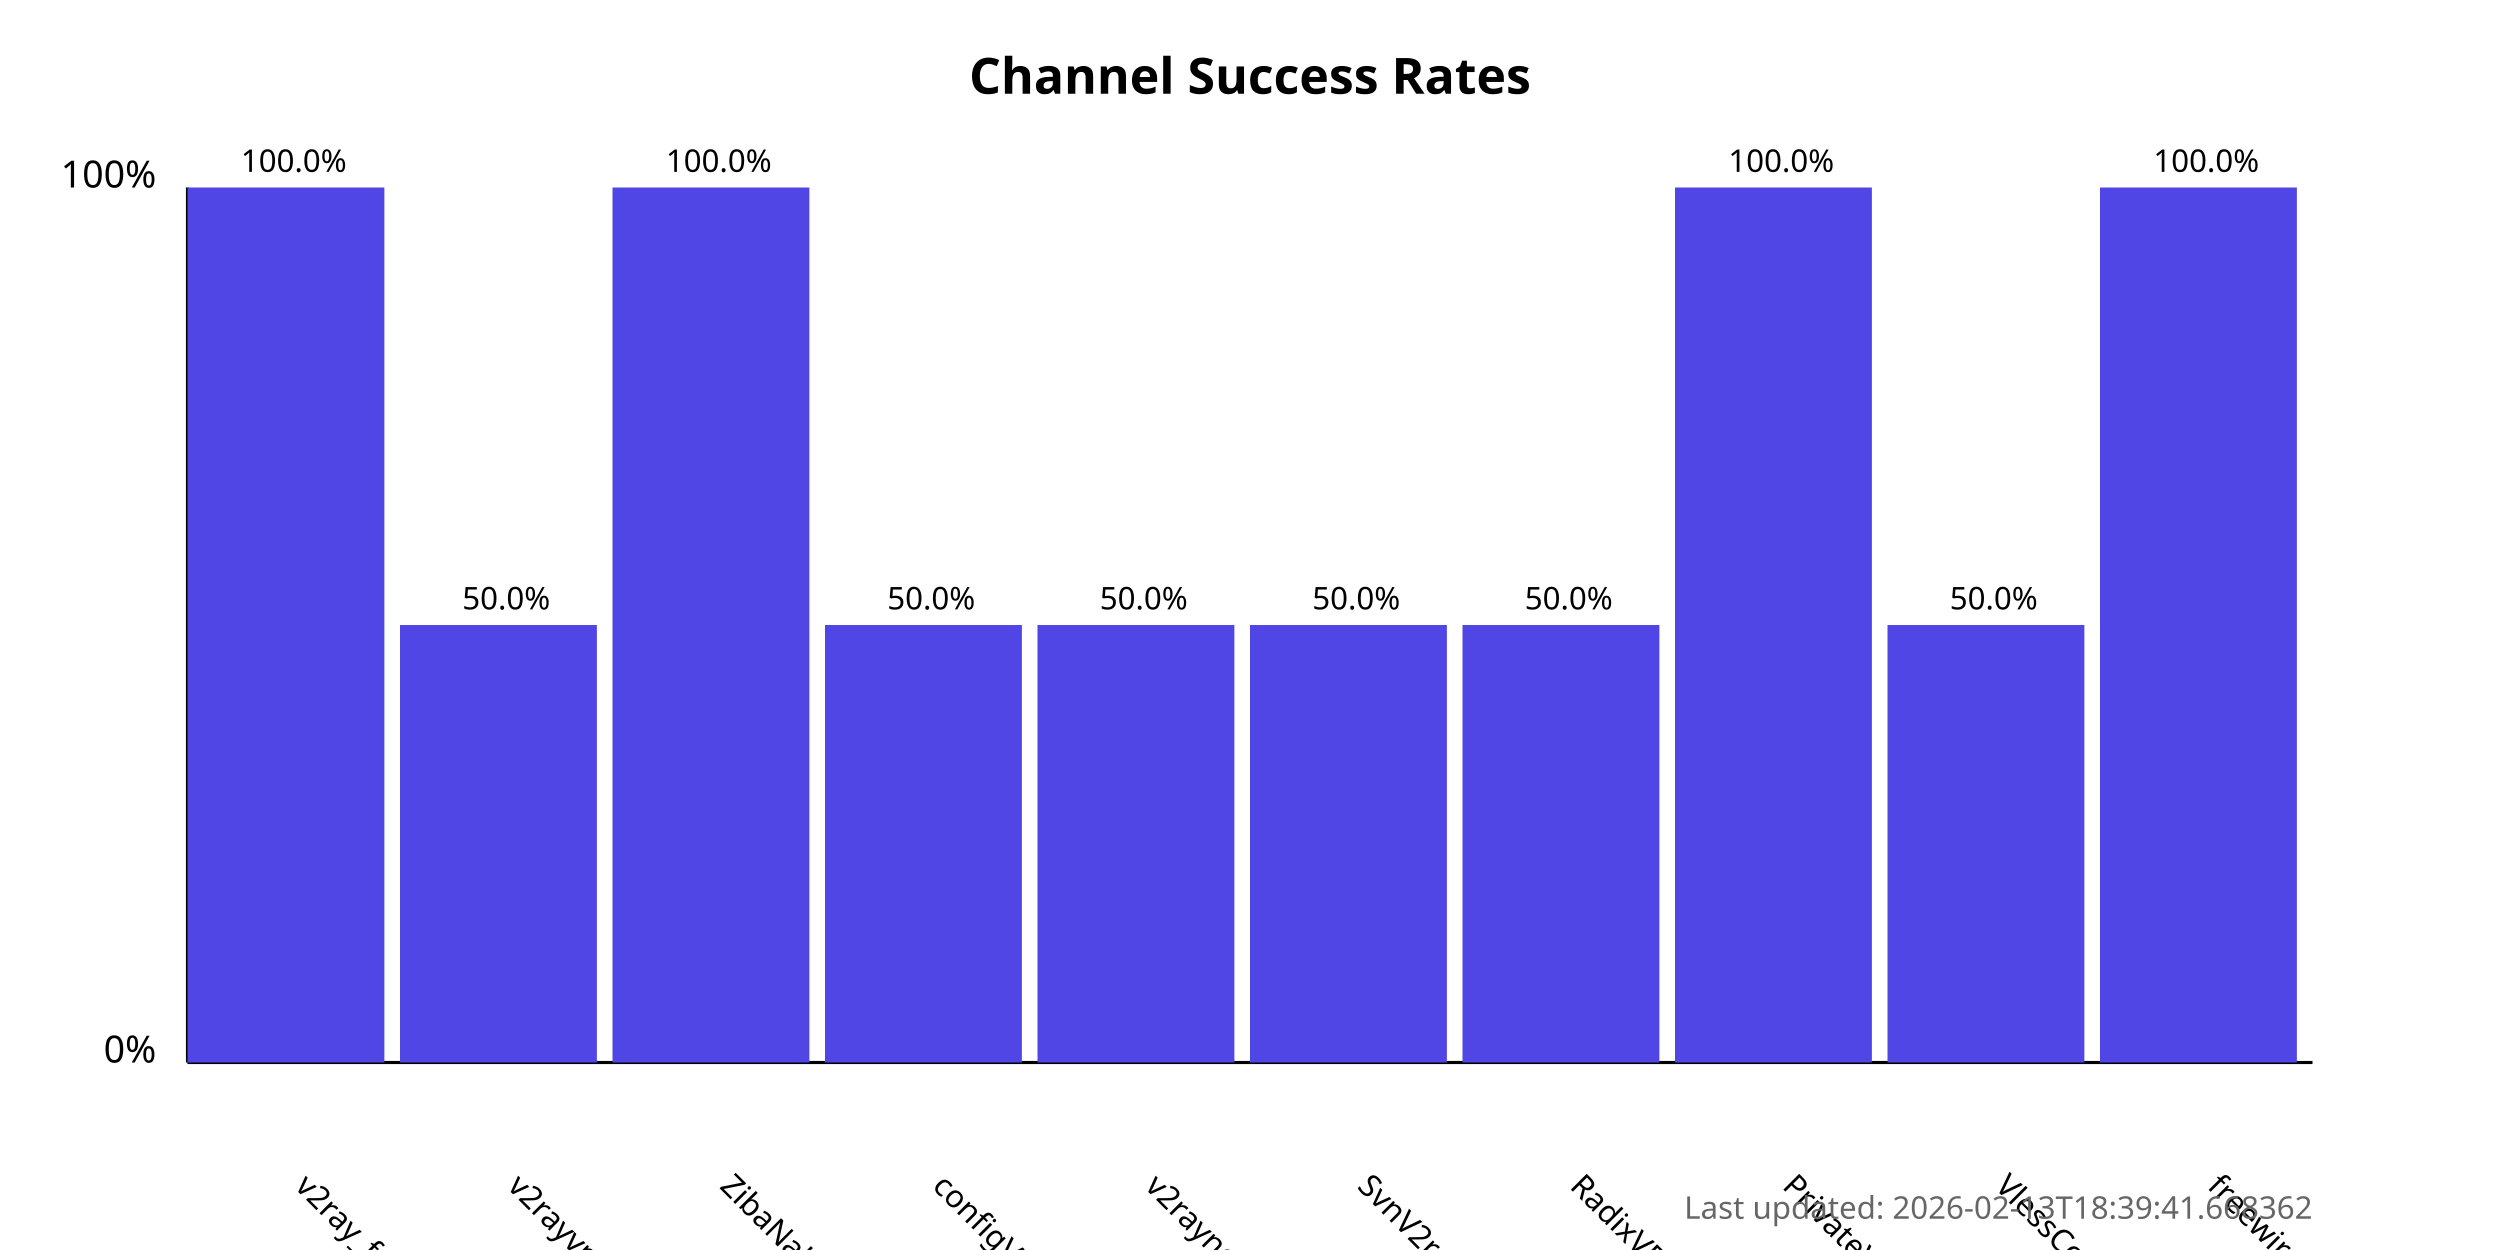
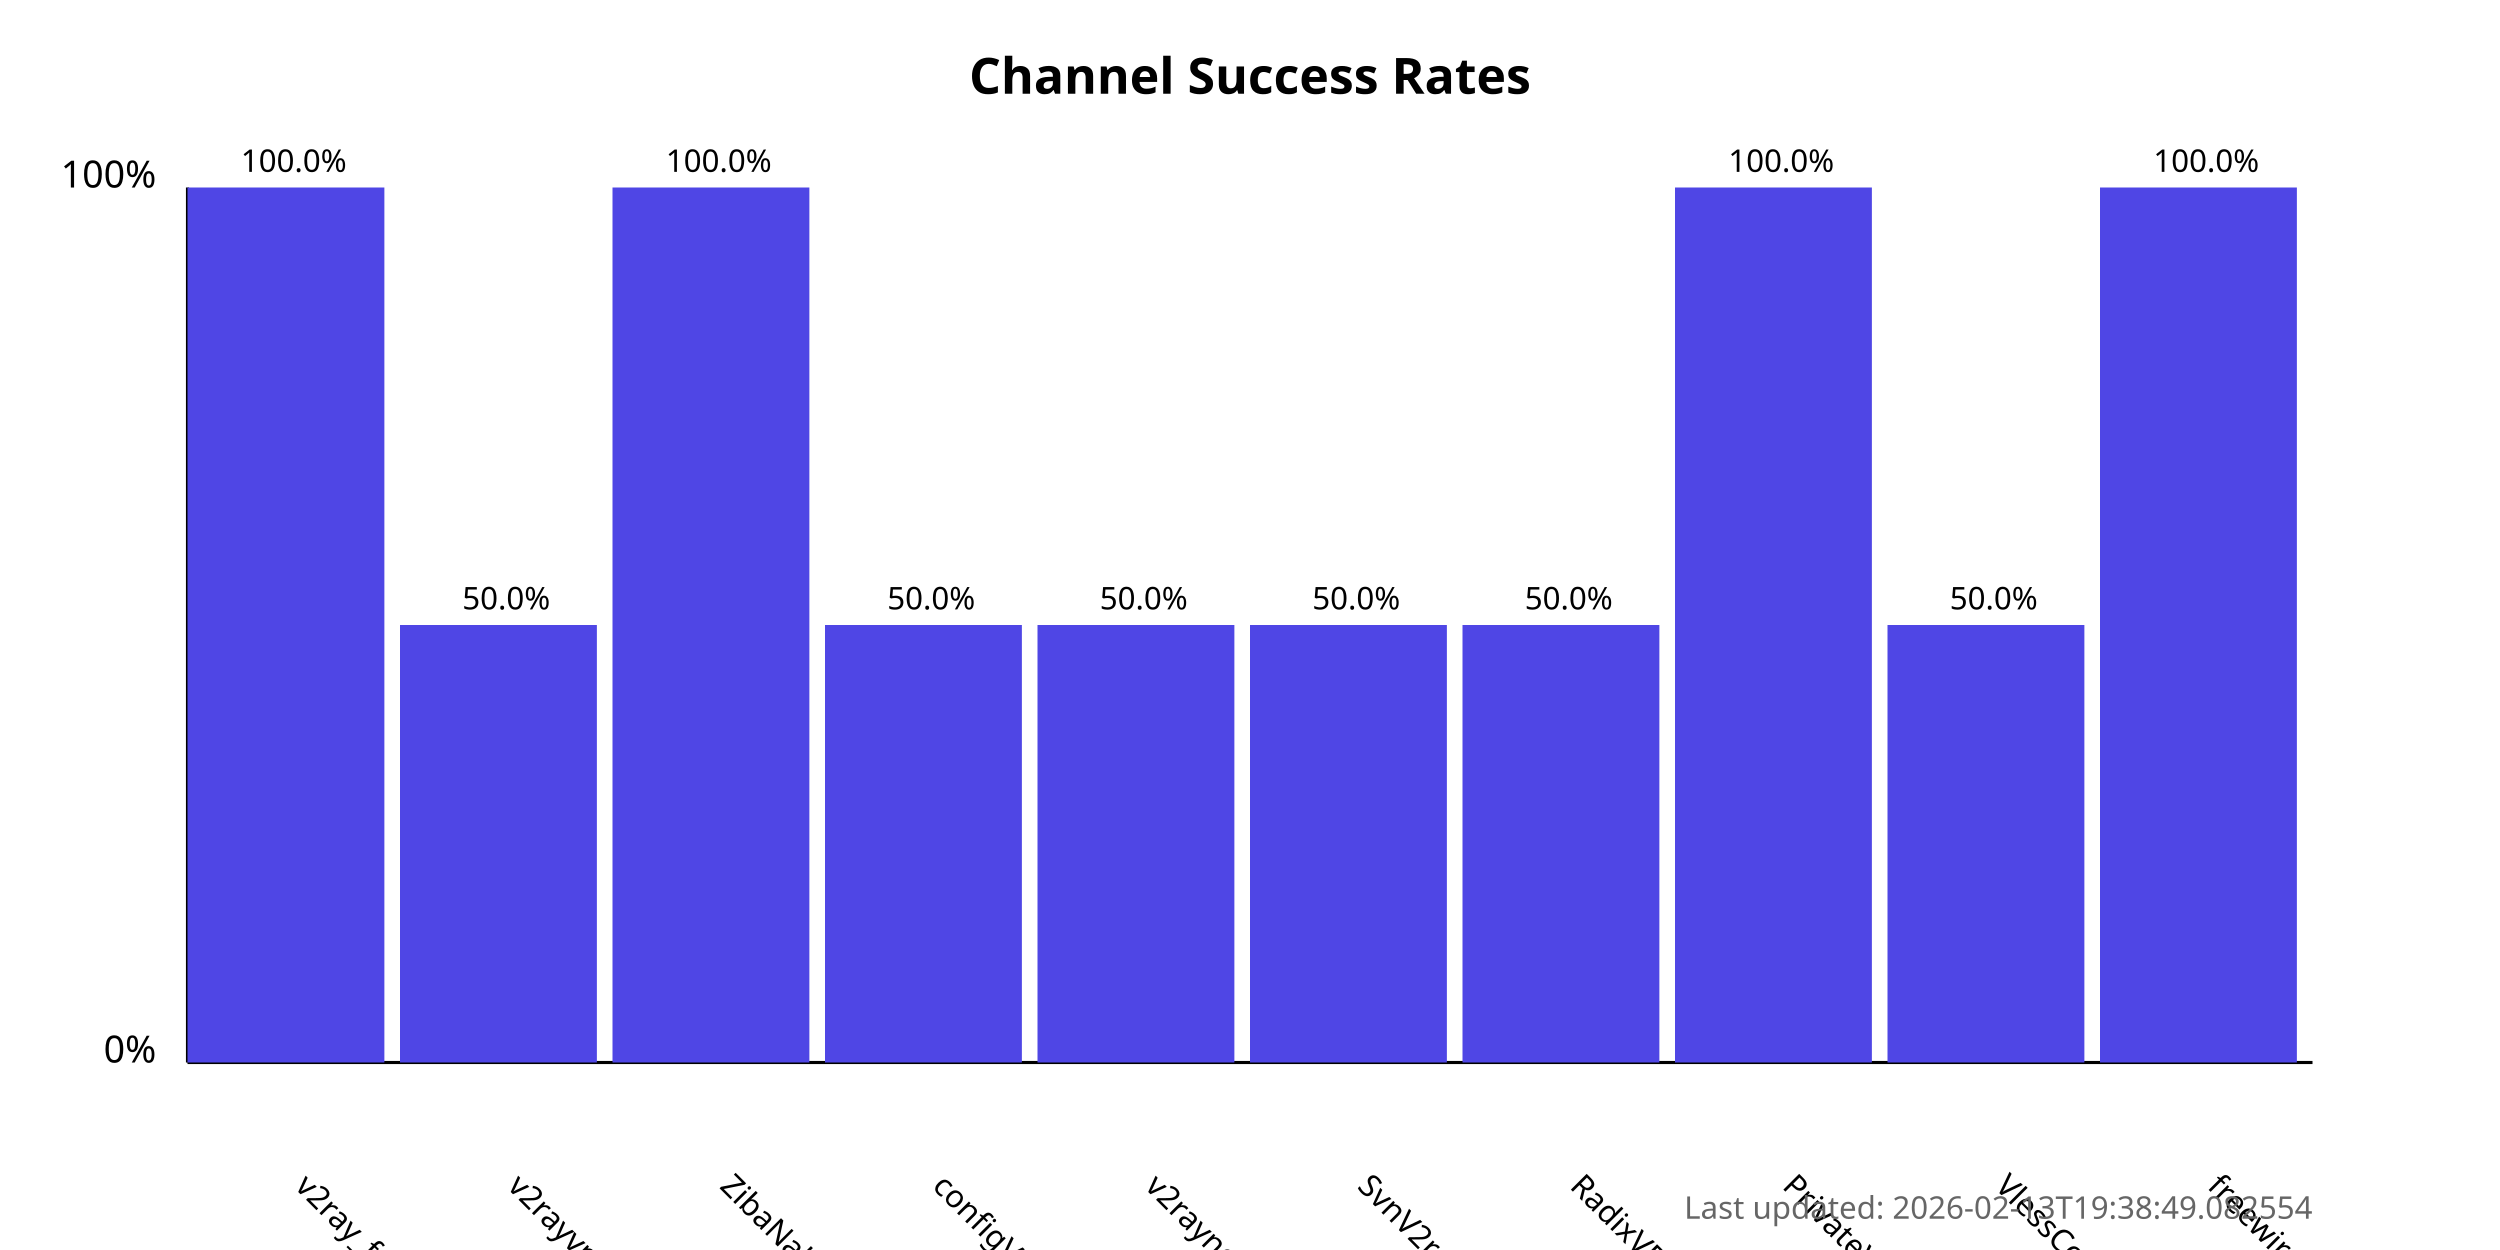
<svg xmlns="http://www.w3.org/2000/svg" width="800" height="400">
  <style>
            .chart-title { font: bold 16px sans-serif; }
            .axis-label { font: 12px sans-serif; }
            .tick-label { font: 10px sans-serif; }
            .bar { fill: #4f46e5; }
            .bar:hover { fill: #6366f1; }
            .timestamp { font: 10px sans-serif; fill: #666; }
        </style>
  <text x="400.0" y="30" text-anchor="middle" class="chart-title">
            Channel Success Rates
        </text>
  <line x1="60" y1="340" x2="60" y2="60" stroke="black" stroke-width="1" />
  <line x1="60" y1="340" x2="740" y2="340" stroke="black" stroke-width="1" />
  <text x="50" y="340" text-anchor="end" class="axis-label">0%</text>
  <text x="50" y="60" text-anchor="end" class="axis-label">100%</text>
  <g>
    <rect x="60" y="60.0" width="63.0" height="280.0" class="bar" />
    <text x="94.0" y="380" transform="rotate(45, 94.0, 380)" text-anchor="start" class="tick-label">
                v2ray_free_conf
            </text>
    <text x="94.0" y="55.0" text-anchor="middle" class="tick-label">
                100.0%
            </text>
  </g>
  <g>
    <rect x="128.0" y="200.0" width="63.0" height="140.0" class="bar" />
    <text x="162.0" y="380" transform="rotate(45, 162.0, 380)" text-anchor="start" class="tick-label">
                v2rayvpno
            </text>
    <text x="162.0" y="195.0" text-anchor="middle" class="tick-label">
                50.0%
            </text>
  </g>
  <g>
    <rect x="196.0" y="60.0" width="63.0" height="280.0" class="bar" />
    <text x="230.0" y="380" transform="rotate(45, 230.0, 380)" text-anchor="start" class="tick-label">
                ZibaNabz
            </text>
    <text x="230.0" y="55.0" text-anchor="middle" class="tick-label">
                100.0%
            </text>
  </g>
  <g>
    <rect x="264.0" y="200.0" width="63.0" height="140.0" class="bar" />
    <text x="298.0" y="380" transform="rotate(45, 298.0, 380)" text-anchor="start" class="tick-label">
                configV2rayForFree
            </text>
    <text x="298.0" y="195.0" text-anchor="middle" class="tick-label">
                50.0%
            </text>
  </g>
  <g>
    <rect x="332.0" y="200.0" width="63.0" height="140.0" class="bar" />
    <text x="366.0" y="380" transform="rotate(45, 366.0, 380)" text-anchor="start" class="tick-label">
                v2rayngvpn
            </text>
    <text x="366.0" y="195.0" text-anchor="middle" class="tick-label">
                50.0%
            </text>
  </g>
  <g>
    <rect x="400.0" y="200.0" width="63.0" height="140.0" class="bar" />
    <text x="434.0" y="380" transform="rotate(45, 434.0, 380)" text-anchor="start" class="tick-label">
                SvnV2ray
            </text>
    <text x="434.0" y="195.0" text-anchor="middle" class="tick-label">
                50.0%
            </text>
  </g>
  <g>
    <rect x="468.0" y="200.0" width="63.0" height="140.0" class="bar" />
    <text x="502.0" y="380" transform="rotate(45, 502.0, 380)" text-anchor="start" class="tick-label">
                RadixVPN
            </text>
    <text x="502.0" y="195.0" text-anchor="middle" class="tick-label">
                50.0%
            </text>
  </g>
  <g>
    <rect x="536.0" y="60.0" width="63.0" height="280.0" class="bar" />
    <text x="570.0" y="380" transform="rotate(45, 570.0, 380)" text-anchor="start" class="tick-label">
                PrivateVPNs
            </text>
    <text x="570.0" y="55.0" text-anchor="middle" class="tick-label">
                100.0%
            </text>
  </g>
  <g>
    <rect x="604.0" y="200.0" width="63.0" height="140.0" class="bar" />
    <text x="638.0" y="380" transform="rotate(45, 638.0, 380)" text-anchor="start" class="tick-label">
                VlessConfig
            </text>
    <text x="638.0" y="195.0" text-anchor="middle" class="tick-label">
                50.0%
            </text>
  </g>
  <g>
    <rect x="672.0" y="60.0" width="63.0" height="280.0" class="bar" />
    <text x="706.0" y="380" transform="rotate(45, 706.0, 380)" text-anchor="start" class="tick-label">
                freewireguard
            </text>
    <text x="706.0" y="55.0" text-anchor="middle" class="tick-label">
                100.0%
            </text>
  </g>
  <text x="740" y="390" text-anchor="end" class="timestamp">
-             Last updated: 2026-02-13T18:39:41.668362
+             Last updated: 2026-02-13T19:38:49.082554
        </text>
</svg>
